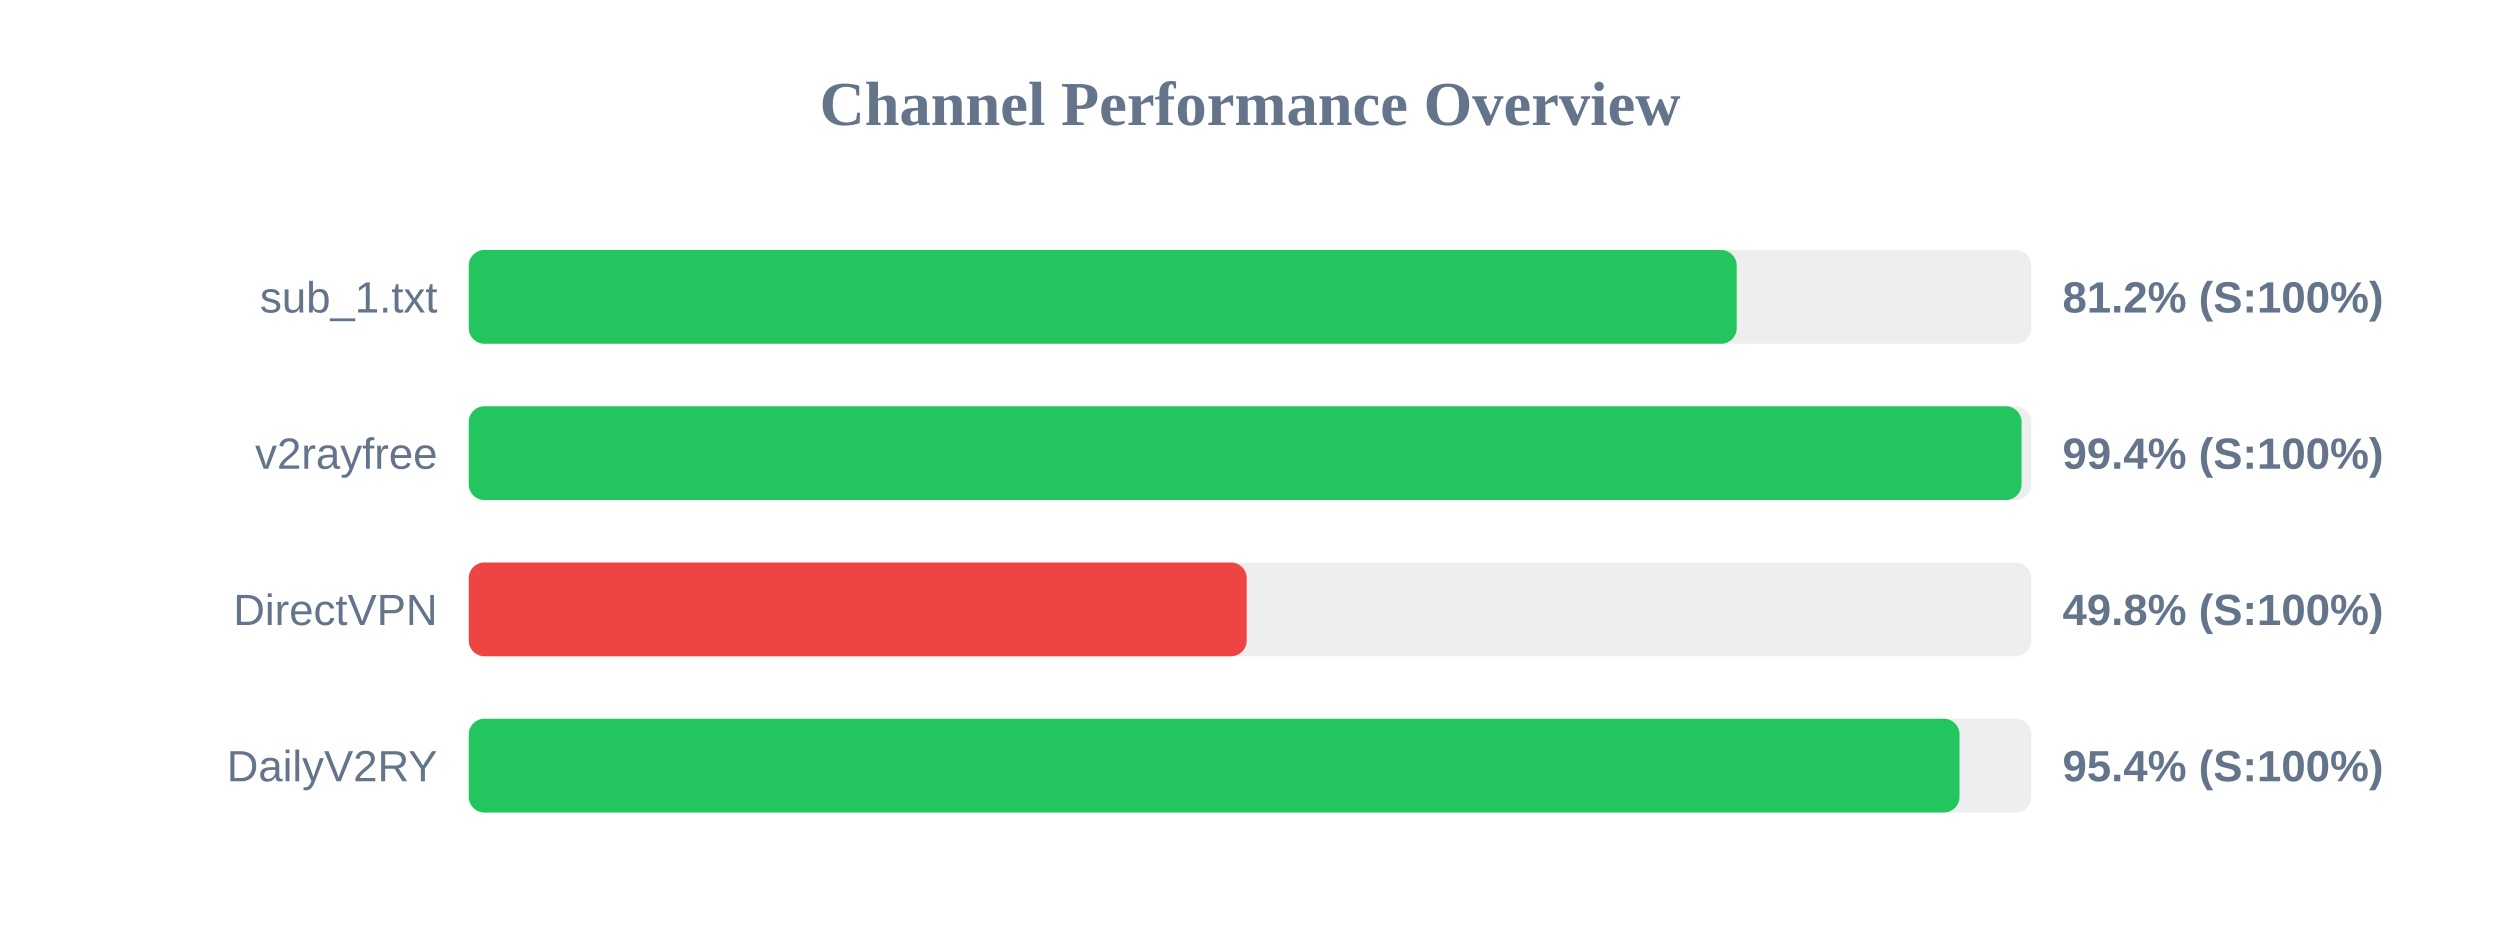
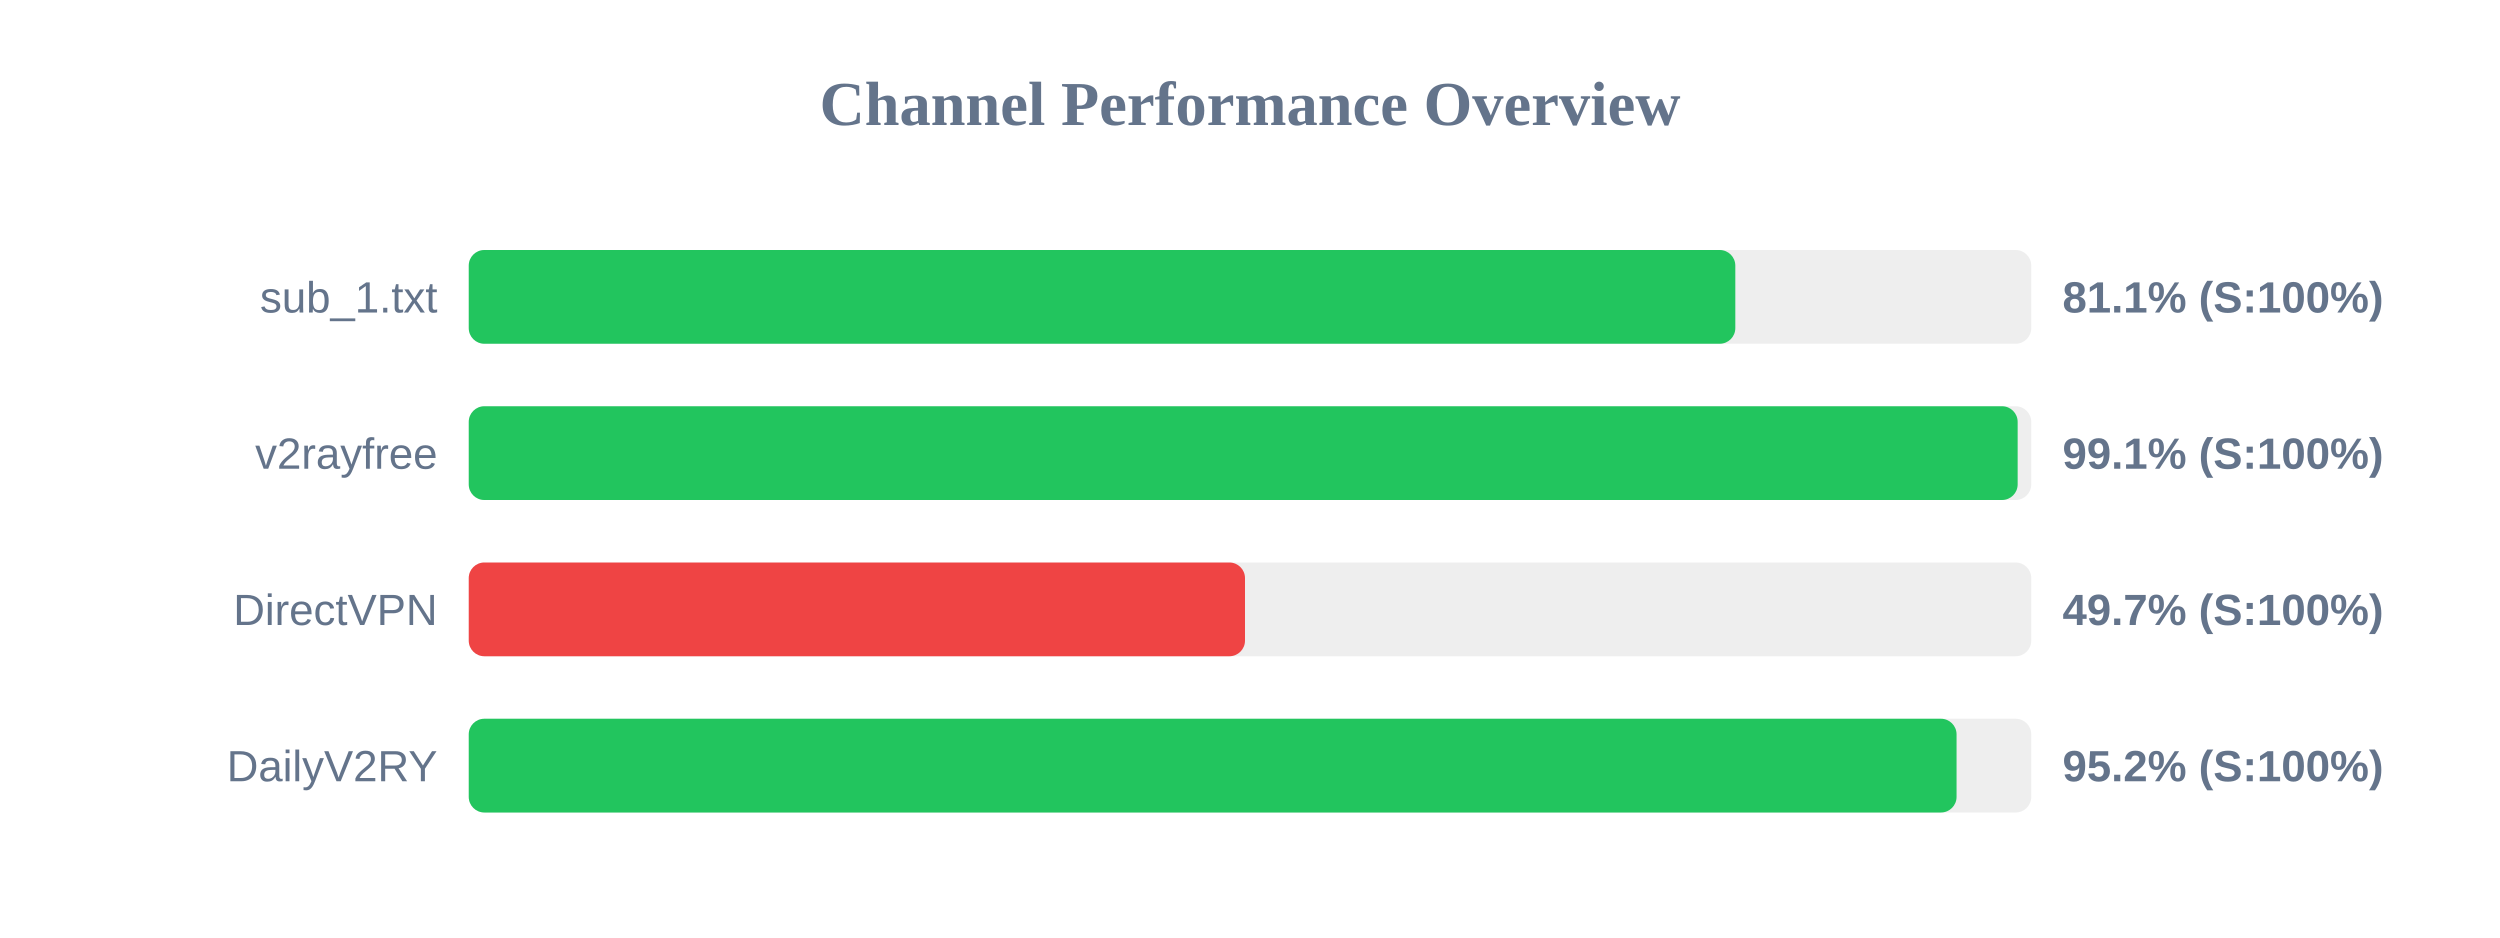
<svg xmlns="http://www.w3.org/2000/svg" width="800" height="300" version="1.1">
  <style>
        .row { font: 14px Arial; fill: #64748b; }
        .score { font: bold 14px Arial; fill: #64748b; }
    </style>
  <text x="400" y="40" text-anchor="middle" font-size="20px" font-weight="bold" fill="#64748b">Channel Performance Overview</text>
  <rect x="150" y="80" width="500" height="30" fill="#eee" rx="5" />
-   <rect x="150" y="80" width="405.75" height="30" fill="#22c55e" rx="5" />
+   <rect x="150" y="80" width="405.3" height="30" fill="#22c55e" rx="5" />
  <text x="140" y="100" text-anchor="end" class="row">sub_1.txt</text>
-   <text x="660" y="100" text-anchor="start" class="score">81.2% (S:100%)</text>
+   <text x="660" y="100" text-anchor="start" class="score">81.1% (S:100%)</text>
  <rect x="150" y="130" width="500" height="30" fill="#eee" rx="5" />
-   <rect x="150" y="130" width="496.9" height="30" fill="#22c55e" rx="5" />
+   <rect x="150" y="130" width="495.65" height="30" fill="#22c55e" rx="5" />
  <text x="140" y="150" text-anchor="end" class="row">v2rayfree</text>
-   <text x="660" y="150" text-anchor="start" class="score">99.4% (S:100%)</text>
+   <text x="660" y="150" text-anchor="start" class="score">99.1% (S:100%)</text>
  <rect x="150" y="180" width="500" height="30" fill="#eee" rx="5" />
-   <rect x="150" y="180" width="248.95" height="30" fill="#ef4444" rx="5" />
+   <rect x="150" y="180" width="248.4" height="30" fill="#ef4444" rx="5" />
  <text x="140" y="200" text-anchor="end" class="row">DirectVPN</text>
-   <text x="660" y="200" text-anchor="start" class="score">49.8% (S:100%)</text>
+   <text x="660" y="200" text-anchor="start" class="score">49.7% (S:100%)</text>
  <rect x="150" y="230" width="500" height="30" fill="#eee" rx="5" />
-   <rect x="150" y="230" width="477.05" height="30" fill="#22c55e" rx="5" />
+   <rect x="150" y="230" width="476.1" height="30" fill="#22c55e" rx="5" />
  <text x="140" y="250" text-anchor="end" class="row">DailyV2RY</text>
-   <text x="660" y="250" text-anchor="start" class="score">95.4% (S:100%)</text>
+   <text x="660" y="250" text-anchor="start" class="score">95.2% (S:100%)</text>
</svg>
